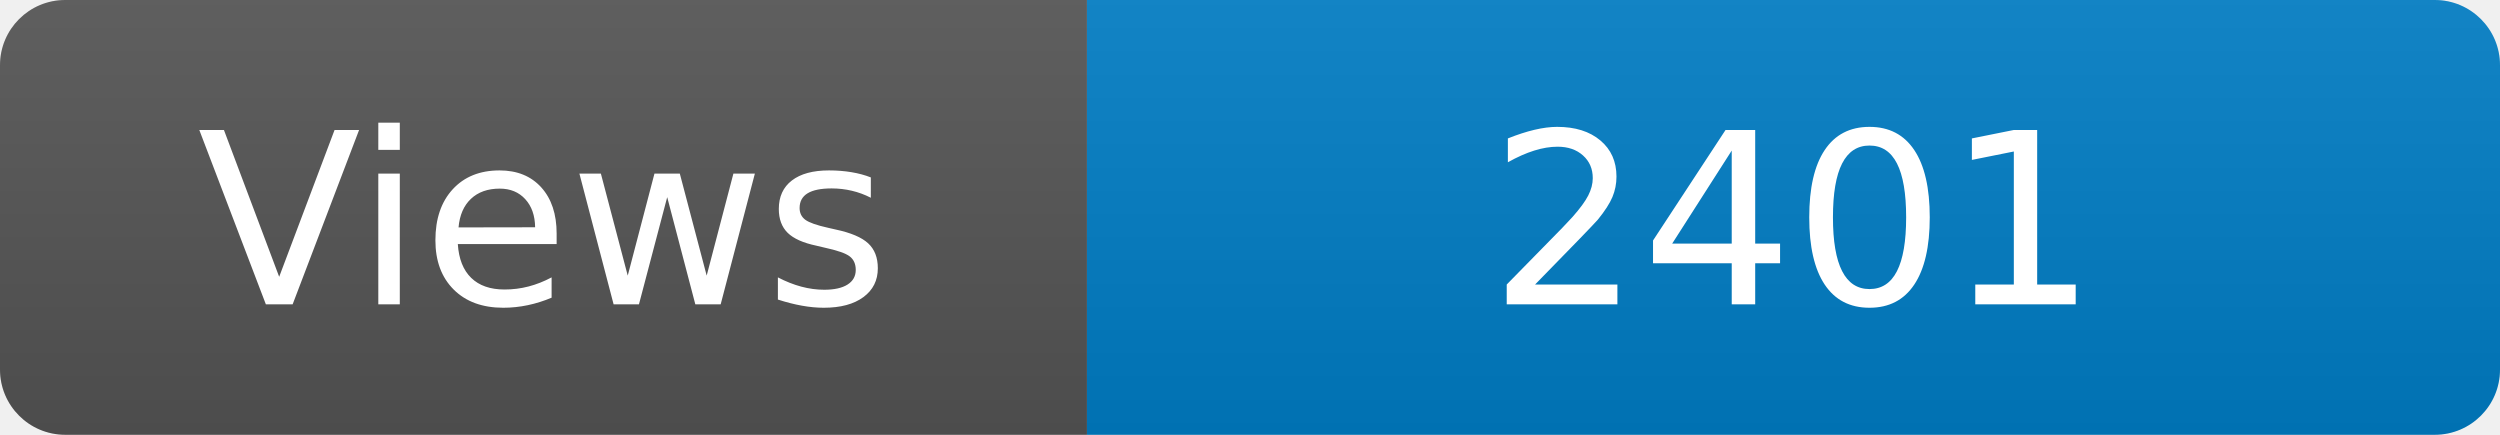
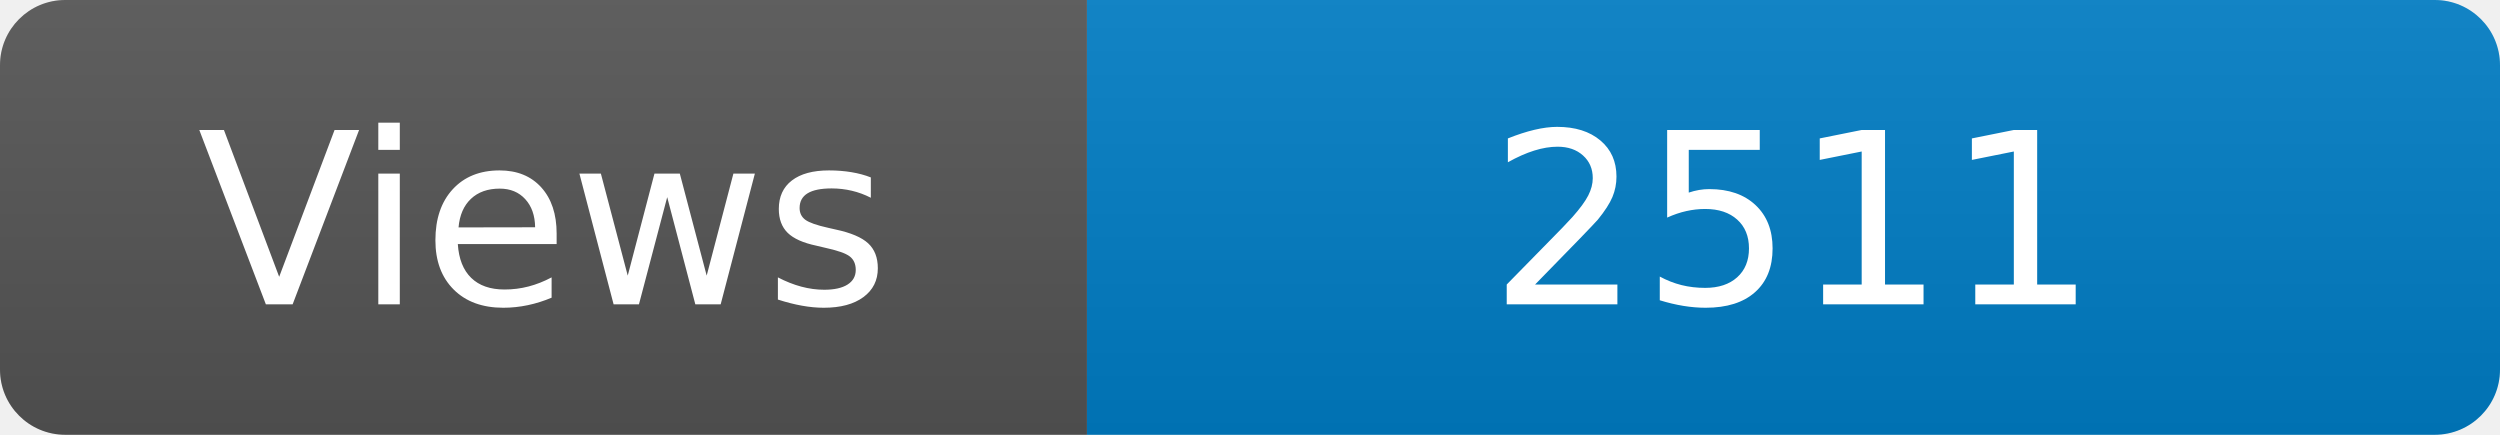
<svg xmlns="http://www.w3.org/2000/svg" width="115" height="20" role="img" aria-label="Maintained?: yes">
  <linearGradient id="s" x2="0" y2="100%">
    <stop offset="0" stop-color="#bbb" stop-opacity=".1" />
    <stop offset="1" stop-opacity=".1" />
  </linearGradient>
  <clipPath id="r">
    <rect width="115" height="20" rx="3" fill="#fff" />
  </clipPath>
  <g clip-path="url(#r)">
    <rect width="50" height="20" fill="#555" />
    <rect x="50" width="160" height="20" fill="#007ec6" />
    <rect width="115" height="20" fill="url(#s)" />
  </g>
  <g fill="#fff" text-anchor="middle" font-family="Verdana,Geneva,DejaVu Sans,sans-serif" font-size="110">
    <text x="250" y="140" transform="scale(.1)" fill="#fff">Views</text>
-     <text x="825" y="140" transform="scale(.1)" fill="#fff">2401</text>
+     <text x="825" y="140" transform="scale(.1)" fill="#fff">2511</text>
  </g>
</svg>
